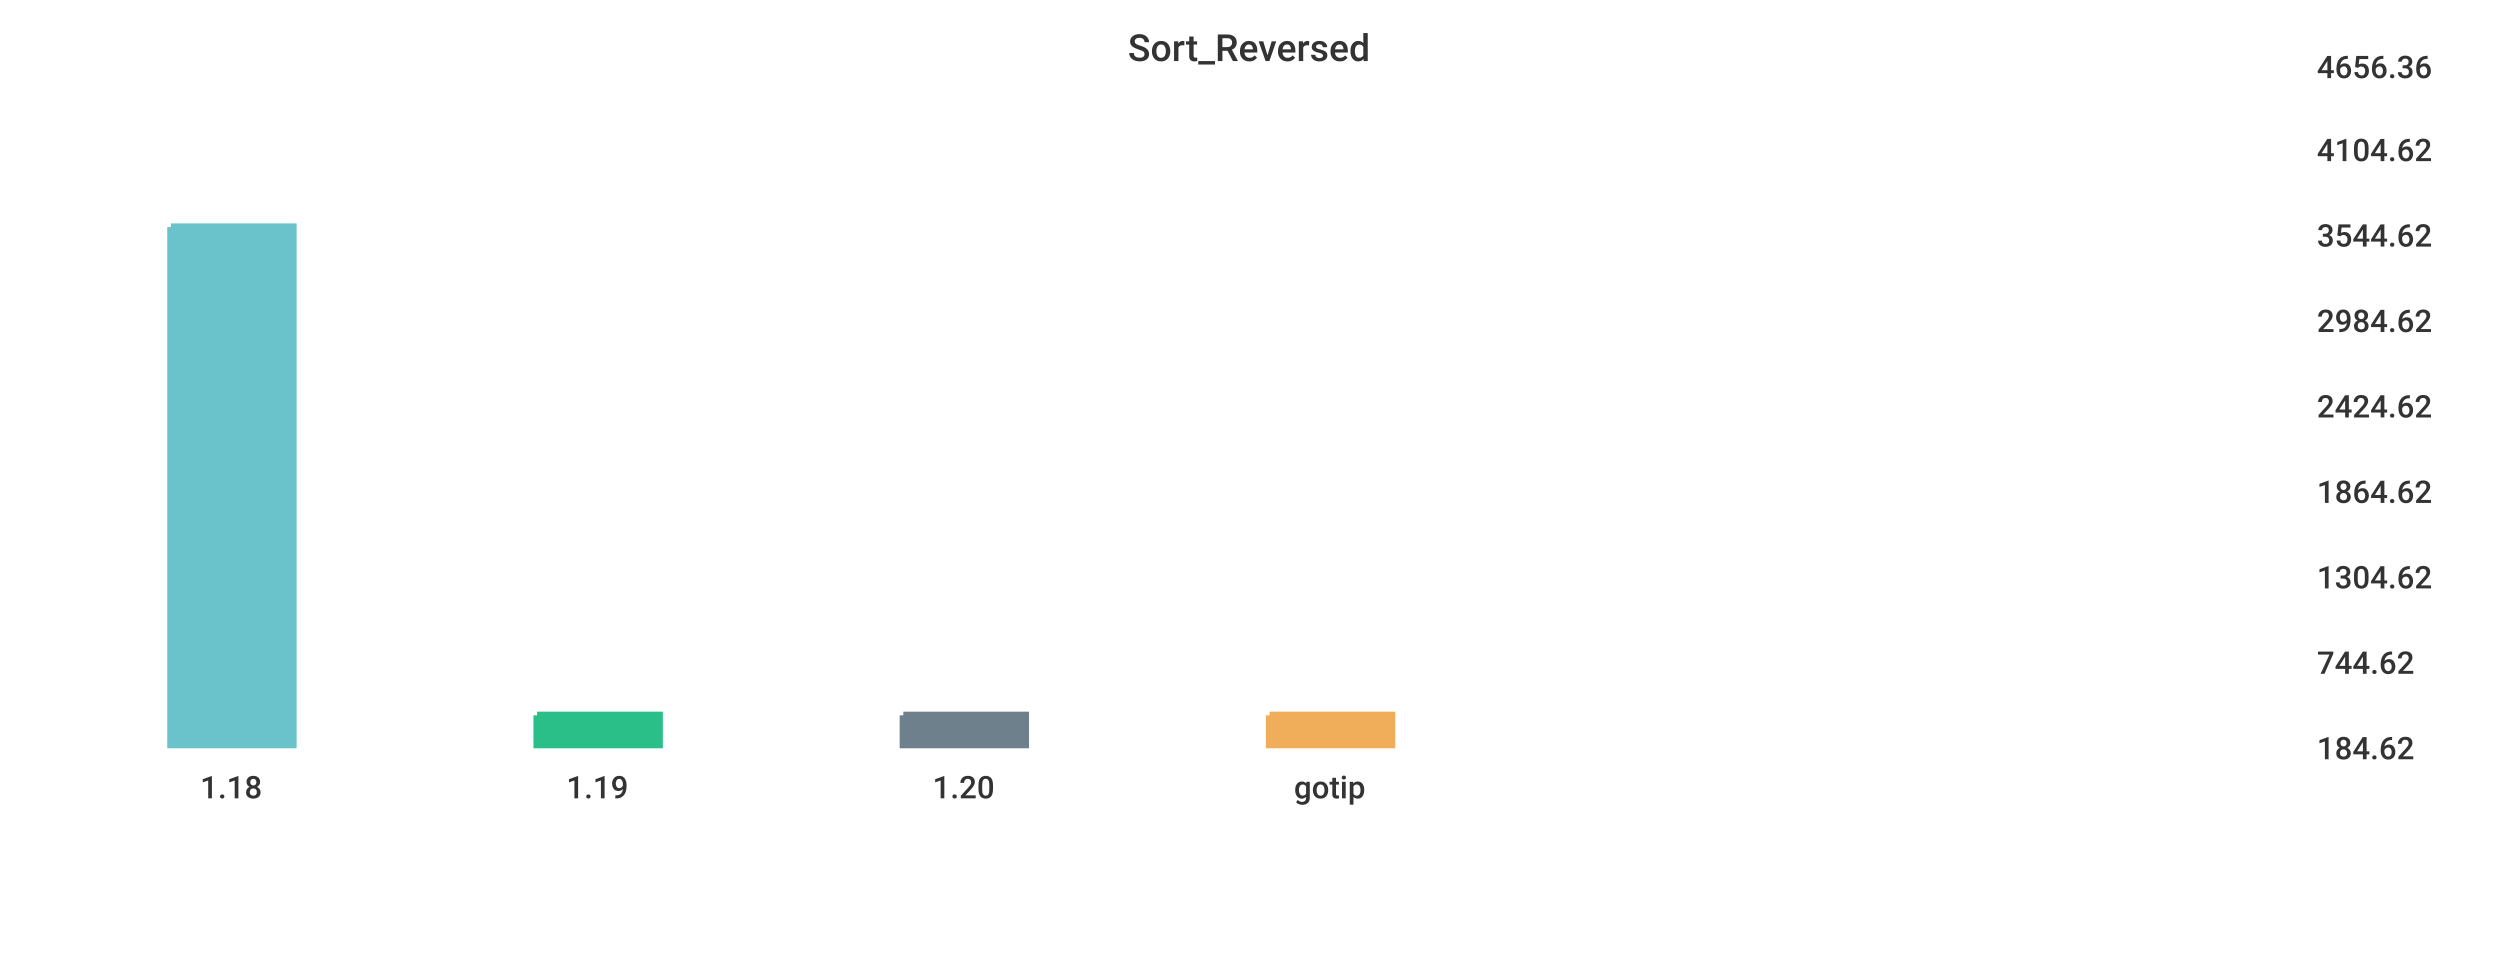
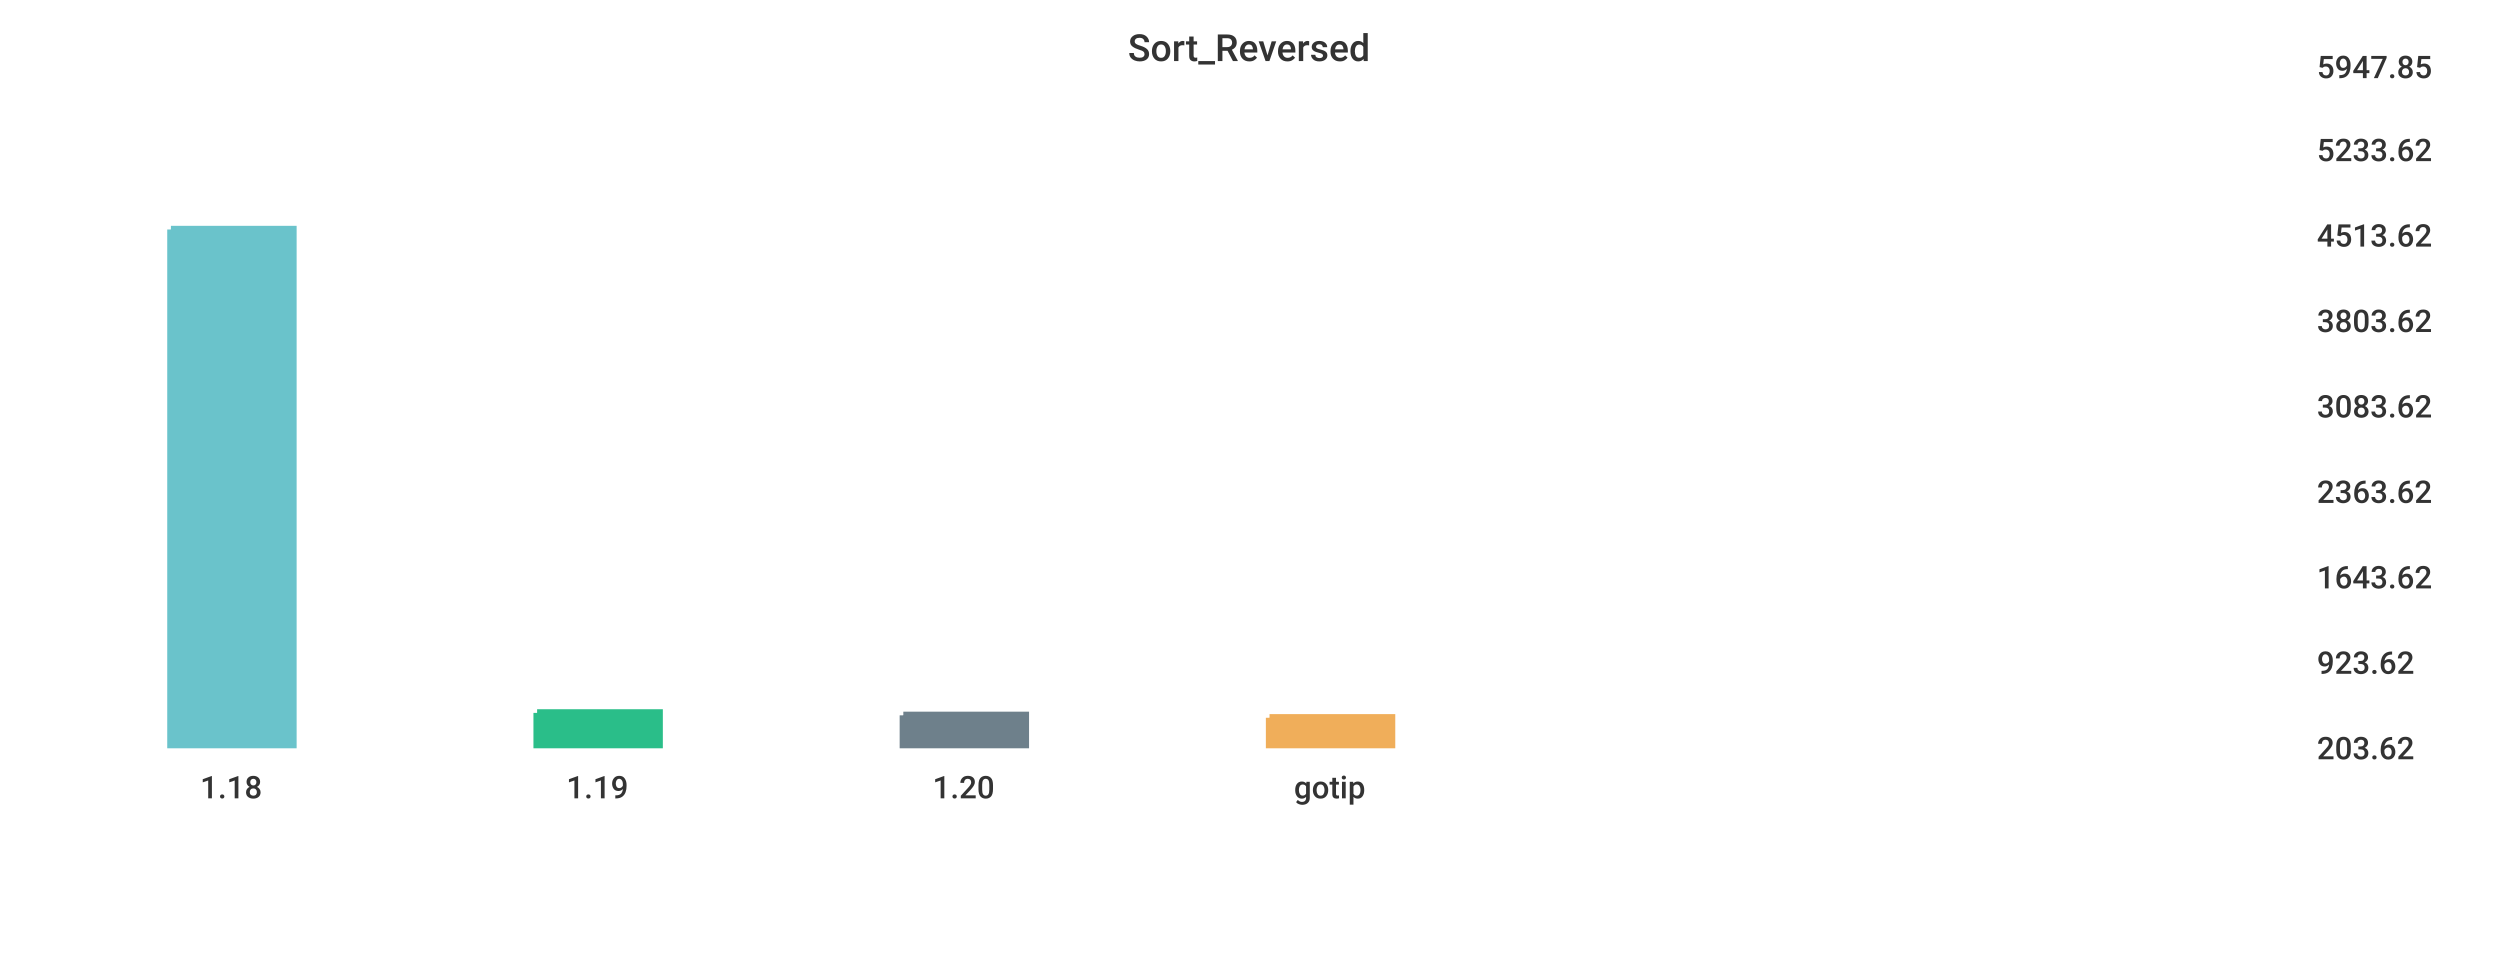
<svg xmlns="http://www.w3.org/2000/svg" width="1024" height="400">\n<path d="M 0 0 L 1024 0 L 1024 400 L 0 400 L 0 0" style="stroke-width:0;stroke:rgba(255,255,255,1.0);fill:rgba(255,255,255,1.0)" />
  <path d="M 20 26 L 934 26 L 934 305 L 20 305 L 20 26" style="stroke-width:0;stroke:rgba(255,255,255,1.0);fill:rgba(255,255,255,1.0)" />
-   <path d="M 70 93 L 120 93 L 120 305 L 70 305 L 70 93" style="stroke-width:3;stroke:rgba(106,195,203,1.0);fill:rgba(106,195,203,1.0)" />
-   <path d="M 220 293 L 270 293 L 270 305 L 220 305 L 220 293" style="stroke-width:3;stroke:rgba(42,190,137,1.0);fill:rgba(42,190,137,1.0)" />
+   <path d="M 70 94 L 120 94 L 120 305 L 70 305 L 70 94" style="stroke-width:3;stroke:rgba(106,195,203,1.0);fill:rgba(106,195,203,1.0)" />
+   <path d="M 220 292 L 270 292 L 270 305 L 220 305 L 220 292" style="stroke-width:3;stroke:rgba(42,190,137,1.0);fill:rgba(42,190,137,1.0)" />
  <path d="M 370 293 L 420 293 L 420 305 L 370 305 L 370 293" style="stroke-width:3;stroke:rgba(110,128,139,1.0);fill:rgba(110,128,139,1.0)" />
-   <path d="M 520 293 L 570 293 L 570 305 L 520 305 L 520 293" style="stroke-width:3;stroke:rgba(240,174,90,1.0);fill:rgba(240,174,90,1.0)" />
+   <path d="M 520 294 L 570 294 L 570 305 L 520 305 L 520 294" style="stroke-width:3;stroke:rgba(240,174,90,1.0);fill:rgba(240,174,90,1.0)" />
  <path d="M 20 305 L 934 305" style="stroke-width:0;stroke:rgba(51,51,51,1.0);fill:none" />
  <path d="M 20 305 L 20 310" style="stroke-width:0;stroke:rgba(51,51,51,1.0);fill:none" />
  <text x="82" y="327" style="stroke-width:0;stroke:none;fill:rgba(51,51,51,1.0);font-size:12.8px;font-family:'Roboto Medium',sans-serif">1.18</text>
  <path d="M 170 305 L 170 310" style="stroke-width:0;stroke:rgba(51,51,51,1.0);fill:none" />
  <text x="232" y="327" style="stroke-width:0;stroke:none;fill:rgba(51,51,51,1.0);font-size:12.8px;font-family:'Roboto Medium',sans-serif">1.19</text>
  <path d="M 320 305 L 320 310" style="stroke-width:0;stroke:rgba(51,51,51,1.0);fill:none" />
  <text x="382" y="327" style="stroke-width:0;stroke:none;fill:rgba(51,51,51,1.0);font-size:12.8px;font-family:'Roboto Medium',sans-serif">1.20</text>
  <path d="M 470 305 L 470 310" style="stroke-width:0;stroke:rgba(51,51,51,1.0);fill:none" />
  <text x="530" y="327" style="stroke-width:0;stroke:none;fill:rgba(51,51,51,1.0);font-size:12.8px;font-family:'Roboto Medium',sans-serif">gotip</text>
  <path d="M 934 26 L 934 305" style="stroke-width:0;stroke:rgba(51,51,51,1.0);fill:none" />
  <path d="M 934 305 L 939 305" style="stroke-width:0;stroke:rgba(51,51,51,1.0);fill:none" />
  <path d="M 934 305 L 939 305" style="stroke-width:0;stroke:rgba(51,51,51,1.0);fill:none" />
-   <text x="949" y="311" style="stroke-width:0;stroke:none;fill:rgba(51,51,51,1.0);font-size:12.8px;font-family:'Roboto Medium',sans-serif">184.62</text>
+   <text x="949" y="311" style="stroke-width:0;stroke:none;fill:rgba(51,51,51,1.0);font-size:12.8px;font-family:'Roboto Medium',sans-serif">203.62</text>
  <path d="M 934 270 L 939 270" style="stroke-width:0;stroke:rgba(51,51,51,1.0);fill:none" />
-   <text x="949" y="276" style="stroke-width:0;stroke:none;fill:rgba(51,51,51,1.0);font-size:12.8px;font-family:'Roboto Medium',sans-serif">744.62</text>
+   <text x="949" y="276" style="stroke-width:0;stroke:none;fill:rgba(51,51,51,1.0);font-size:12.8px;font-family:'Roboto Medium',sans-serif">923.62</text>
  <path d="M 934 235 L 939 235" style="stroke-width:0;stroke:rgba(51,51,51,1.0);fill:none" />
-   <text x="949" y="241" style="stroke-width:0;stroke:none;fill:rgba(51,51,51,1.0);font-size:12.8px;font-family:'Roboto Medium',sans-serif">1304.62</text>
+   <text x="949" y="241" style="stroke-width:0;stroke:none;fill:rgba(51,51,51,1.0);font-size:12.8px;font-family:'Roboto Medium',sans-serif">1643.62</text>
  <path d="M 934 200 L 939 200" style="stroke-width:0;stroke:rgba(51,51,51,1.0);fill:none" />
-   <text x="949" y="206" style="stroke-width:0;stroke:none;fill:rgba(51,51,51,1.0);font-size:12.8px;font-family:'Roboto Medium',sans-serif">1864.62</text>
+   <text x="949" y="206" style="stroke-width:0;stroke:none;fill:rgba(51,51,51,1.0);font-size:12.8px;font-family:'Roboto Medium',sans-serif">2363.62</text>
  <path d="M 934 165 L 939 165" style="stroke-width:0;stroke:rgba(51,51,51,1.0);fill:none" />
-   <text x="949" y="171" style="stroke-width:0;stroke:none;fill:rgba(51,51,51,1.0);font-size:12.8px;font-family:'Roboto Medium',sans-serif">2424.62</text>
+   <text x="949" y="171" style="stroke-width:0;stroke:none;fill:rgba(51,51,51,1.0);font-size:12.8px;font-family:'Roboto Medium',sans-serif">3083.62</text>
  <path d="M 934 130 L 939 130" style="stroke-width:0;stroke:rgba(51,51,51,1.0);fill:none" />
-   <text x="949" y="136" style="stroke-width:0;stroke:none;fill:rgba(51,51,51,1.0);font-size:12.8px;font-family:'Roboto Medium',sans-serif">2984.62</text>
+   <text x="949" y="136" style="stroke-width:0;stroke:none;fill:rgba(51,51,51,1.0);font-size:12.8px;font-family:'Roboto Medium',sans-serif">3803.62</text>
  <path d="M 934 95 L 939 95" style="stroke-width:0;stroke:rgba(51,51,51,1.0);fill:none" />
-   <text x="949" y="101" style="stroke-width:0;stroke:none;fill:rgba(51,51,51,1.0);font-size:12.8px;font-family:'Roboto Medium',sans-serif">3544.62</text>
+   <text x="949" y="101" style="stroke-width:0;stroke:none;fill:rgba(51,51,51,1.0);font-size:12.8px;font-family:'Roboto Medium',sans-serif">4513.62</text>
  <path d="M 934 60 L 939 60" style="stroke-width:0;stroke:rgba(51,51,51,1.0);fill:none" />
-   <text x="949" y="66" style="stroke-width:0;stroke:none;fill:rgba(51,51,51,1.0);font-size:12.8px;font-family:'Roboto Medium',sans-serif">4104.62</text>
+   <text x="949" y="66" style="stroke-width:0;stroke:none;fill:rgba(51,51,51,1.0);font-size:12.8px;font-family:'Roboto Medium',sans-serif">5233.62</text>
  <path d="M 934 26 L 939 26" style="stroke-width:0;stroke:rgba(51,51,51,1.0);fill:none" />
-   <text x="949" y="32" style="stroke-width:0;stroke:none;fill:rgba(51,51,51,1.0);font-size:12.8px;font-family:'Roboto Medium',sans-serif">4656.36</text>
+   <text x="949" y="32" style="stroke-width:0;stroke:none;fill:rgba(51,51,51,1.0);font-size:12.8px;font-family:'Roboto Medium',sans-serif">5947.85</text>
  <text x="462" y="25" style="stroke-width:0;stroke:none;fill:rgba(51,51,51,1.0);font-size:15.3px;font-family:'Roboto Medium',sans-serif">Sort_Reversed</text>
</svg>
